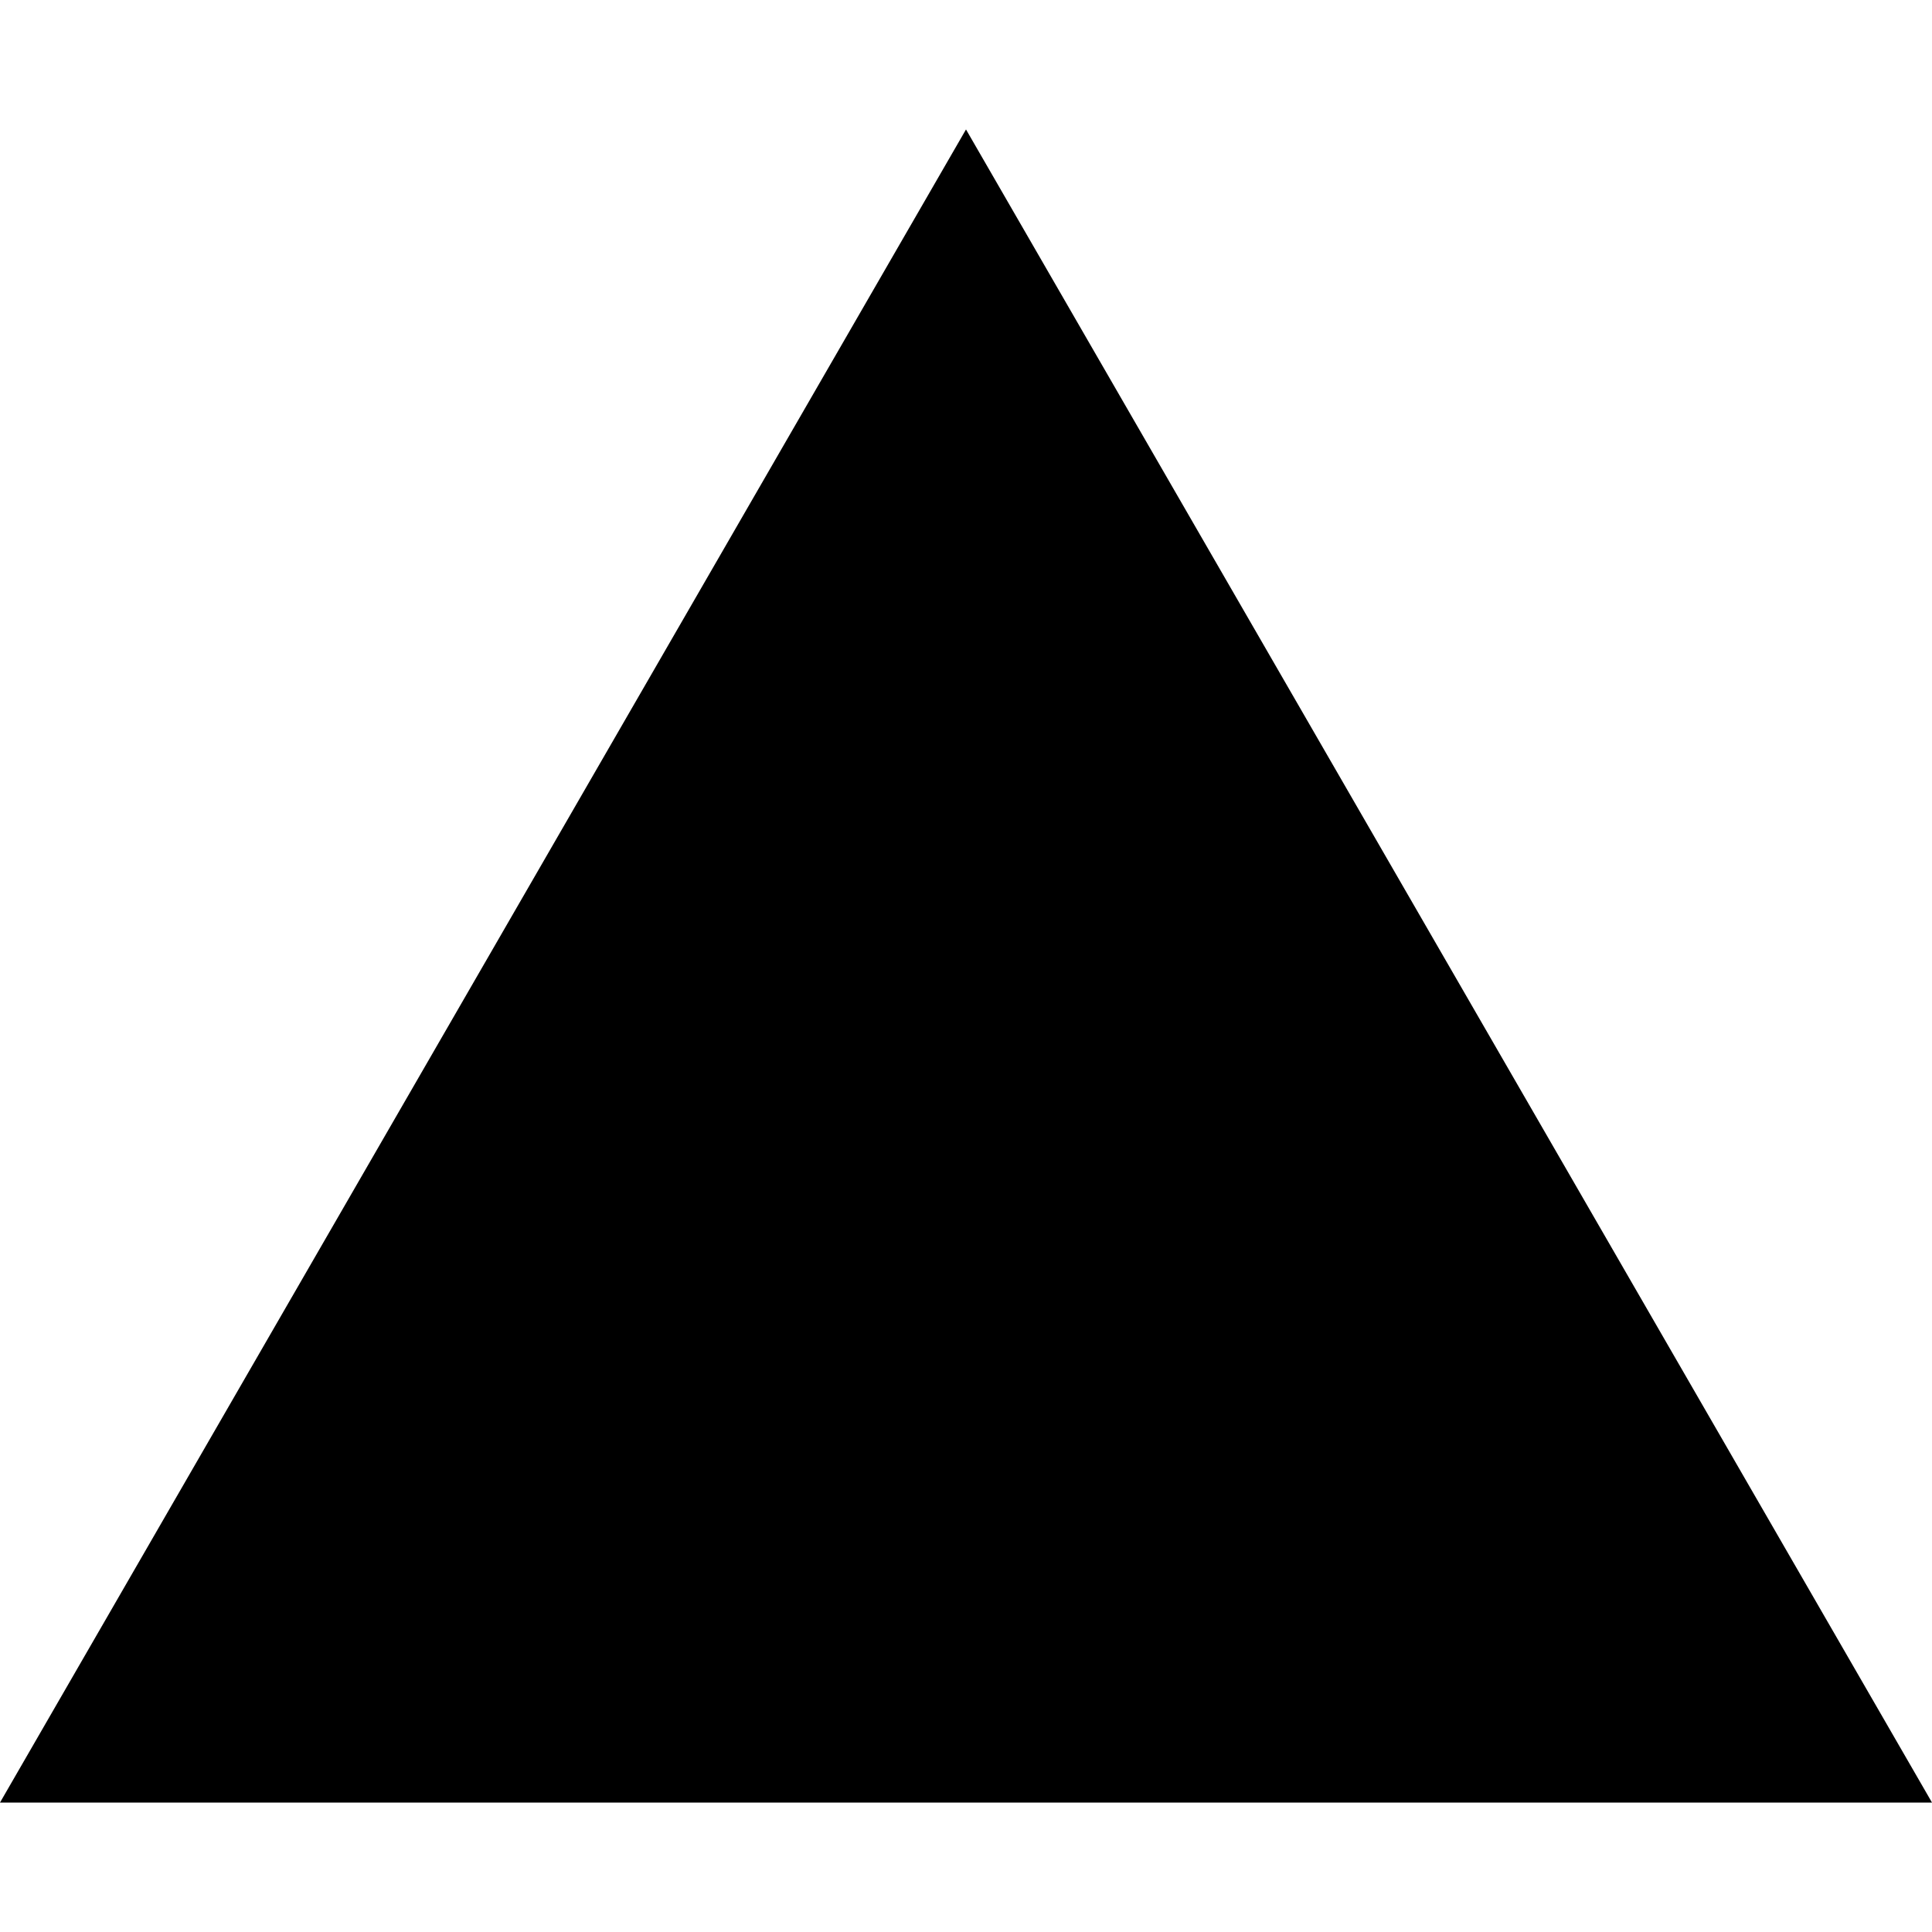
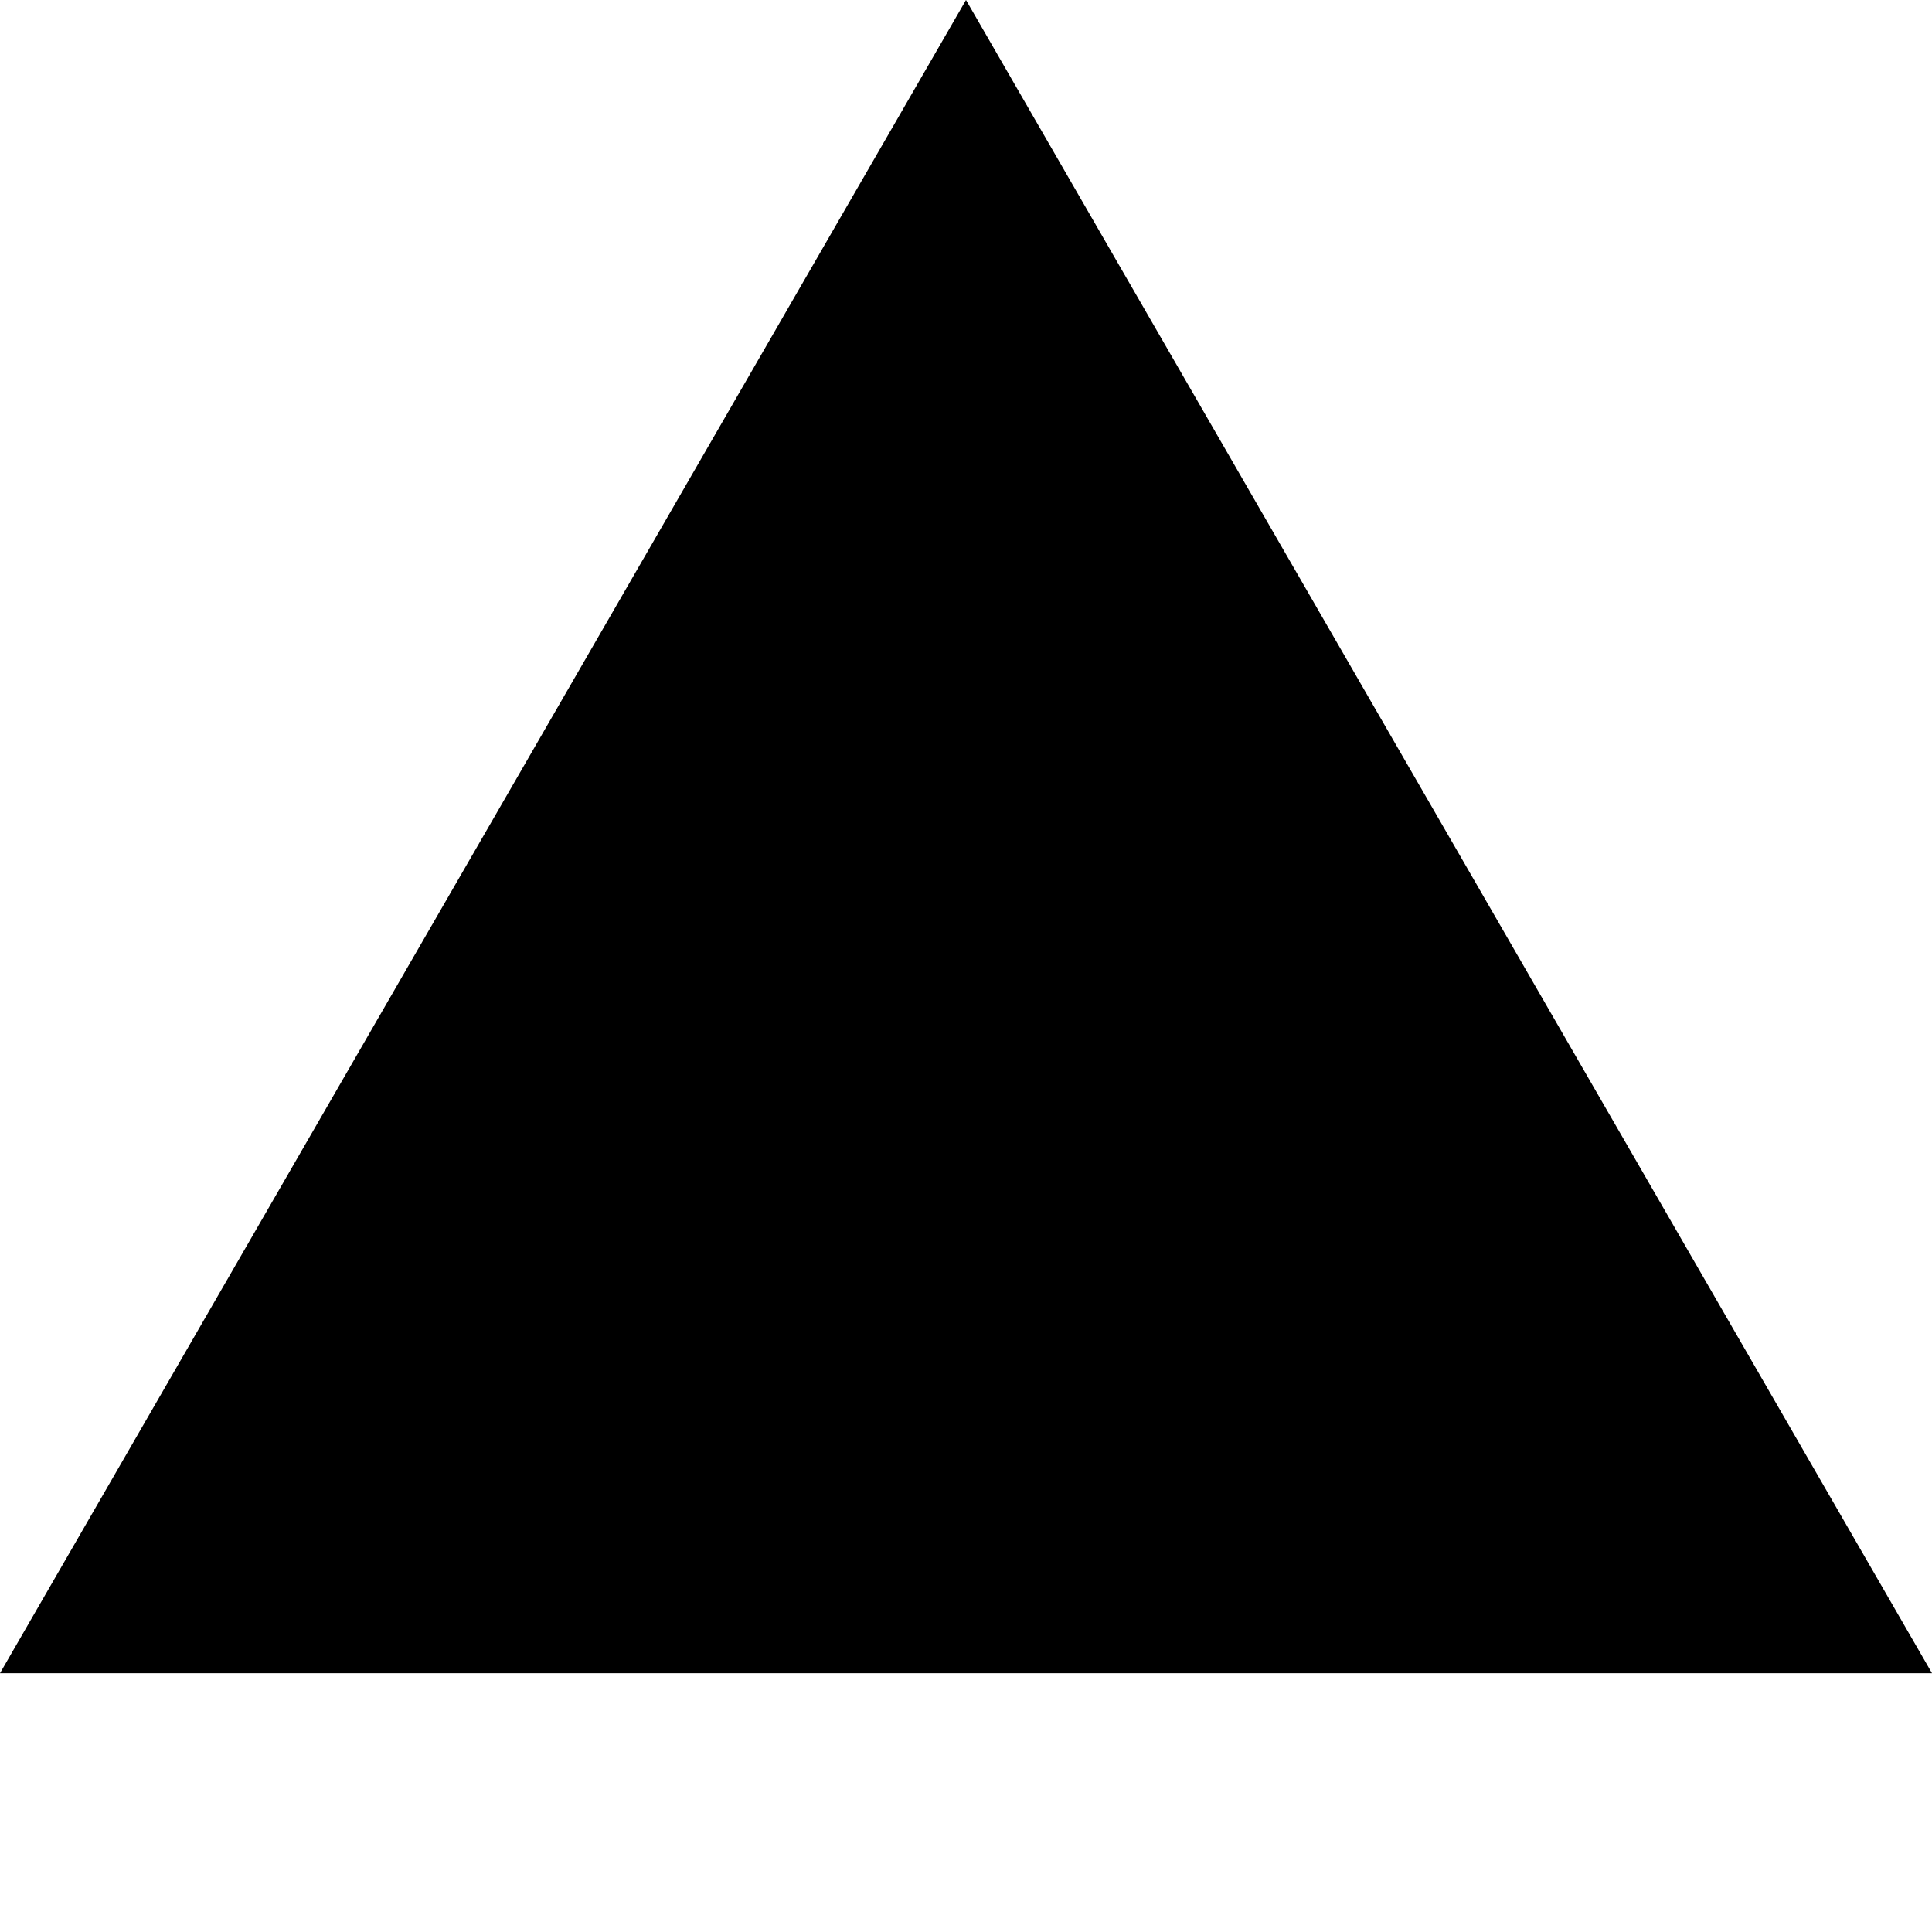
- <svg xmlns="http://www.w3.org/2000/svg" role="img" viewBox="0 0 24 24">
-   <path fill="currentColor" d="m12 1.608 12 20.784H0Z" />
+ <svg xmlns="http://www.w3.org/2000/svg" fill="currentColor" fill-rule="evenodd" height="1em" style="flex:none;line-height:1" viewBox="0 0 24 24" width="1em">
+   <path d="M12 0l12 20.785H0L12 0z" />
</svg>
